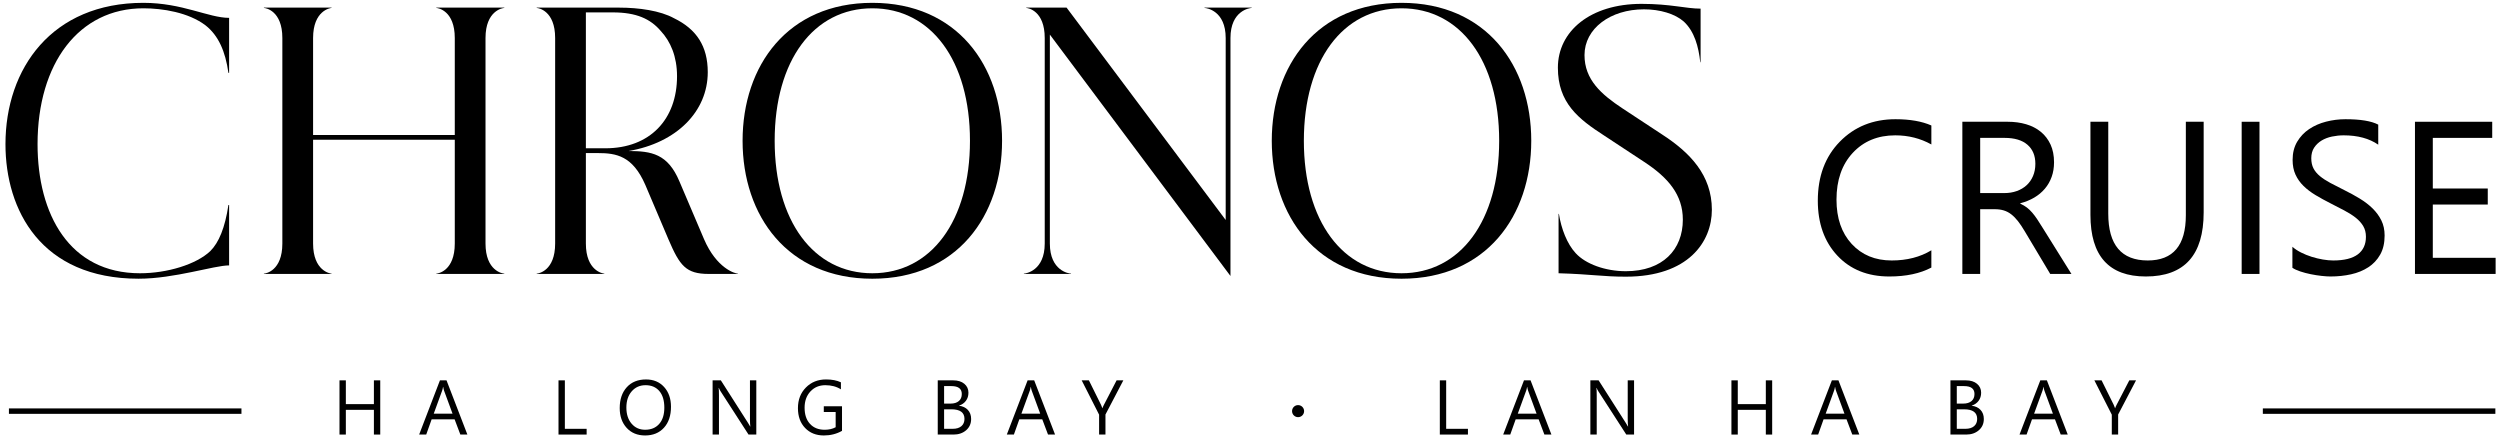
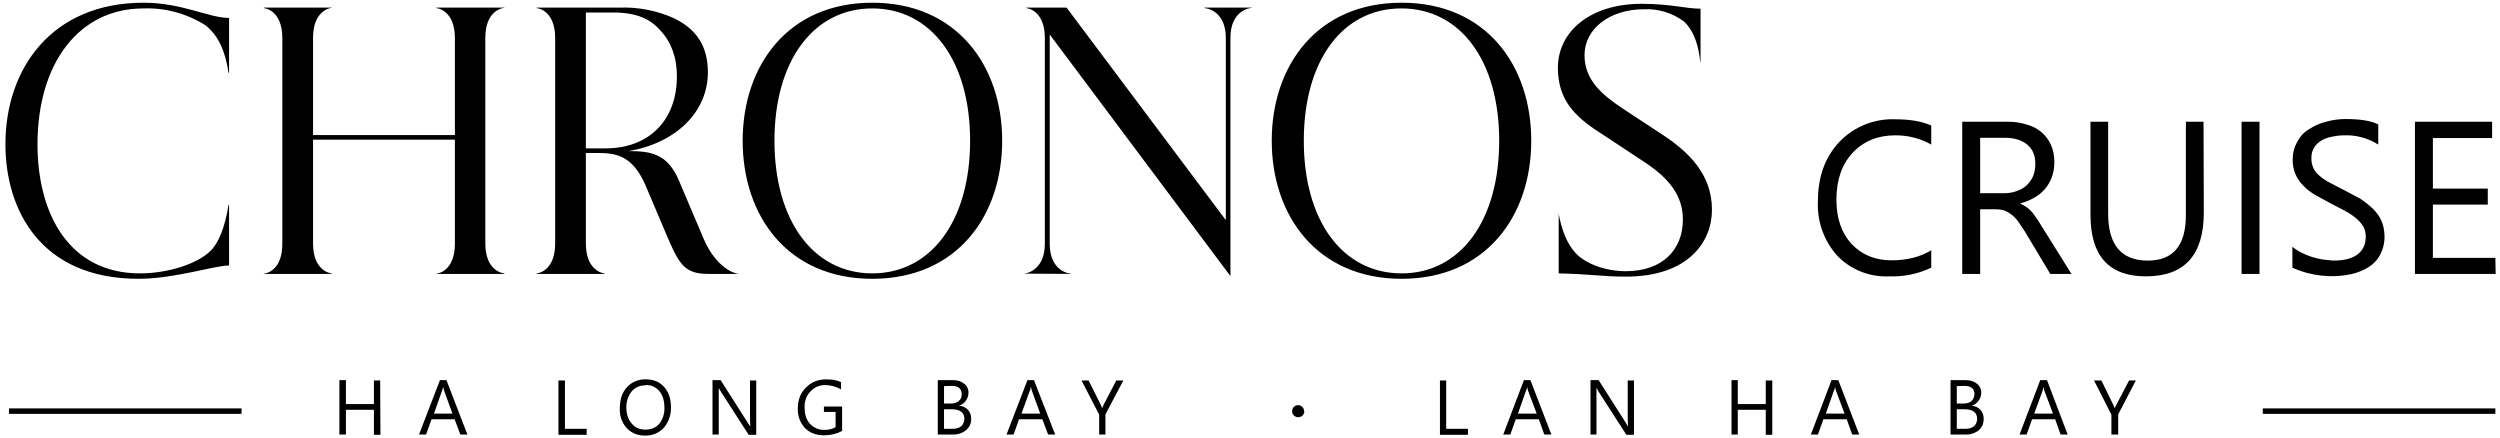
<svg xmlns="http://www.w3.org/2000/svg" viewBox="69 109 920 161">
-   <path fill-rule="nonzero" fill="currentColor" fill-opacity="1" d="M 548.91 260.297 C 548.91 261.52 547.918 262.516 546.691 262.516 C 545.469 262.516 544.477 261.52 544.477 260.297 C 544.477 259.07 545.469 258.078 546.691 258.078 C 547.918 258.078 548.91 259.07 548.91 260.297 " />
-   <path fill-rule="nonzero" fill="currentColor" fill-opacity="1" d="M 208.93 268.918 L 206.594 268.918 L 206.594 259.82 L 196.27 259.82 L 196.27 268.918 L 193.934 268.918 L 193.934 248.969 L 196.27 248.969 L 196.27 257.719 L 206.594 257.719 L 206.594 248.969 L 208.93 248.969 Z M 208.93 268.918 " />
-   <path fill-rule="nonzero" fill="currentColor" fill-opacity="1" d="M 235.531 261.227 L 232.402 252.723 C 232.301 252.445 232.195 252 232.098 251.391 L 232.039 251.391 C 231.945 251.953 231.84 252.398 231.719 252.723 L 228.617 261.227 Z M 240.996 268.918 L 238.41 268.918 L 236.297 263.324 L 227.84 263.324 L 225.848 268.918 L 223.246 268.918 L 230.898 248.969 L 233.32 248.969 Z M 240.996 268.918 " />
-   <path fill-rule="nonzero" fill="currentColor" fill-opacity="1" d="M 284.883 268.918 L 274.531 268.918 L 274.531 248.969 L 276.867 248.969 L 276.867 266.805 L 284.883 266.805 Z M 284.883 268.918 " />
-   <path fill-rule="nonzero" fill="currentColor" fill-opacity="1" d="M 306.57 250.75 C 304.477 250.75 302.773 251.504 301.465 253.016 C 300.16 254.527 299.504 256.512 299.504 258.969 C 299.504 261.43 300.141 263.406 301.418 264.902 C 302.691 266.402 304.355 267.148 306.406 267.148 C 308.594 267.148 310.32 266.438 311.578 265.008 C 312.84 263.578 313.473 261.582 313.473 259.012 C 313.473 256.379 312.859 254.344 311.633 252.906 C 310.41 251.469 308.723 250.75 306.57 250.75 M 306.406 269.25 C 303.574 269.25 301.312 268.32 299.609 266.453 C 297.906 264.59 297.055 262.164 297.055 259.18 C 297.055 255.969 297.922 253.41 299.656 251.5 C 301.391 249.59 303.754 248.637 306.738 248.637 C 309.492 248.637 311.711 249.562 313.395 251.418 C 315.078 253.27 315.922 255.695 315.922 258.691 C 315.922 261.949 315.059 264.52 313.332 266.414 C 311.609 268.305 309.297 269.25 306.406 269.25 " />
-   <path fill-rule="nonzero" fill="currentColor" fill-opacity="1" d="M 347.32 268.918 L 344.457 268.918 L 334.188 253.016 C 333.93 252.617 333.715 252.199 333.547 251.766 L 333.465 251.766 C 333.539 252.191 333.578 253.105 333.578 254.504 L 333.578 268.918 L 331.238 268.918 L 331.238 248.969 L 334.273 248.969 L 344.262 264.617 C 344.68 265.27 344.945 265.715 345.066 265.953 L 345.125 265.953 C 345.031 265.379 344.984 264.402 344.984 263.02 L 344.984 248.969 L 347.32 248.969 Z M 347.32 268.918 " />
-   <path fill-rule="nonzero" fill="currentColor" fill-opacity="1" d="M 378.859 267.555 C 376.859 268.688 374.633 269.25 372.184 269.25 C 369.336 269.25 367.035 268.332 365.277 266.496 C 363.52 264.66 362.641 262.23 362.641 259.207 C 362.641 256.117 363.617 253.586 365.57 251.605 C 367.523 249.625 369.996 248.633 372.992 248.633 C 375.16 248.633 376.984 248.988 378.457 249.691 L 378.457 252.277 C 376.844 251.258 374.934 250.75 372.727 250.75 C 370.492 250.75 368.66 251.52 367.23 253.059 C 365.805 254.598 365.09 256.59 365.09 259.039 C 365.09 261.562 365.75 263.547 367.078 264.988 C 368.406 266.43 370.203 267.152 372.477 267.152 C 374.035 267.152 375.383 266.84 376.523 266.219 L 376.523 260.625 L 372.156 260.625 L 372.156 258.512 L 378.859 258.512 Z M 378.859 267.555 " />
-   <path fill-rule="nonzero" fill="currentColor" fill-opacity="1" d="M 416.43 259.625 L 416.43 266.801 L 419.602 266.801 C 420.973 266.801 422.035 266.477 422.793 265.828 C 423.547 265.18 423.926 264.289 423.926 263.156 C 423.926 260.805 422.32 259.625 419.113 259.625 Z M 416.43 251.082 L 416.43 257.523 L 418.82 257.523 C 420.102 257.523 421.105 257.215 421.84 256.598 C 422.57 255.984 422.938 255.113 422.938 253.992 C 422.938 252.051 421.664 251.082 419.113 251.082 Z M 414.09 268.918 L 414.09 248.969 L 419.766 248.969 C 421.492 248.969 422.859 249.391 423.871 250.234 C 424.883 251.078 425.387 252.176 425.387 253.531 C 425.387 254.664 425.082 255.645 424.469 256.48 C 423.855 257.316 423.012 257.91 421.938 258.262 L 421.938 258.316 C 423.281 258.477 424.355 258.98 425.164 259.84 C 425.969 260.699 426.375 261.812 426.375 263.188 C 426.375 264.891 425.762 266.273 424.539 267.332 C 423.312 268.387 421.77 268.918 419.906 268.918 Z M 414.09 268.918 " />
-   <path fill-rule="nonzero" fill="currentColor" fill-opacity="1" d="M 451.793 261.227 L 448.664 252.723 C 448.562 252.445 448.461 252 448.359 251.391 L 448.301 251.391 C 448.211 251.953 448.102 252.398 447.984 252.723 L 444.879 261.227 Z M 457.262 268.918 L 454.672 268.918 L 452.559 263.324 L 444.102 263.324 L 442.113 268.918 L 439.508 268.918 L 447.16 248.969 L 449.582 248.969 Z M 457.262 268.918 " />
-   <path fill-rule="nonzero" fill="currentColor" fill-opacity="1" d="M 482.387 248.969 L 475.809 261.543 L 475.809 268.918 L 473.469 268.918 L 473.469 261.598 L 467.059 248.969 L 469.715 248.969 L 474.18 257.984 C 474.234 258.094 474.398 258.504 474.668 259.207 L 474.711 259.207 C 474.801 258.891 474.977 258.484 475.238 257.984 L 479.91 248.969 Z M 482.387 248.969 " />
-   <path fill-rule="nonzero" fill="currentColor" fill-opacity="1" d="M 609.203 268.918 L 598.855 268.918 L 598.855 248.969 L 601.191 248.969 L 601.191 266.805 L 609.203 266.805 Z M 609.203 268.918 " />
-   <path fill-rule="nonzero" fill="currentColor" fill-opacity="1" d="M 634.457 261.227 L 631.328 252.723 C 631.227 252.445 631.121 252 631.02 251.391 L 630.965 251.391 C 630.871 251.953 630.766 252.398 630.645 252.723 L 627.543 261.227 Z M 639.922 268.918 L 637.336 268.918 L 635.223 263.324 L 626.766 263.324 L 624.773 268.918 L 622.172 268.918 L 629.824 248.969 L 632.246 248.969 Z M 639.922 268.918 " />
-   <path fill-rule="nonzero" fill="currentColor" fill-opacity="1" d="M 670.336 268.918 L 667.473 268.918 L 657.203 253.016 C 656.945 252.617 656.73 252.199 656.562 251.766 L 656.48 251.766 C 656.555 252.191 656.594 253.105 656.594 254.504 L 656.594 268.918 L 654.254 268.918 L 654.254 248.969 L 657.289 248.969 L 667.277 264.617 C 667.695 265.27 667.961 265.715 668.082 265.953 L 668.141 265.953 C 668.047 265.379 668 264.402 668 263.02 L 668 248.969 L 670.336 248.969 Z M 670.336 268.918 " />
-   <path fill-rule="nonzero" fill="currentColor" fill-opacity="1" d="M 721.16 268.918 L 718.824 268.918 L 718.824 259.82 L 708.5 259.82 L 708.5 268.918 L 706.164 268.918 L 706.164 248.969 L 708.5 248.969 L 708.5 257.719 L 718.824 257.719 L 718.824 248.969 L 721.16 248.969 Z M 721.16 268.918 " />
-   <path fill-rule="nonzero" fill="currentColor" fill-opacity="1" d="M 747.762 261.227 L 744.633 252.723 C 744.531 252.445 744.426 252 744.324 251.391 L 744.27 251.391 C 744.176 251.953 744.07 252.398 743.949 252.723 L 740.848 261.227 Z M 753.23 268.918 L 750.641 268.918 L 748.527 263.324 L 740.07 263.324 L 738.078 268.918 L 735.477 268.918 L 743.129 248.969 L 745.551 248.969 Z M 753.23 268.918 " />
-   <path fill-rule="nonzero" fill="currentColor" fill-opacity="1" d="M 789.098 259.625 L 789.098 266.801 L 792.27 266.801 C 793.641 266.801 794.707 266.477 795.465 265.828 C 796.219 265.18 796.598 264.289 796.598 263.156 C 796.598 260.805 794.992 259.625 791.781 259.625 Z M 789.098 251.082 L 789.098 257.523 L 791.492 257.523 C 792.77 257.523 793.777 257.215 794.512 256.598 C 795.242 255.984 795.609 255.113 795.609 253.992 C 795.609 252.051 794.332 251.082 791.781 251.082 Z M 786.762 268.918 L 786.762 248.969 L 792.438 248.969 C 794.164 248.969 795.531 249.391 796.539 250.234 C 797.551 251.078 798.059 252.176 798.059 253.531 C 798.059 254.664 797.75 255.645 797.141 256.48 C 796.527 257.316 795.684 257.91 794.605 258.262 L 794.605 258.316 C 795.953 258.477 797.027 258.98 797.836 259.84 C 798.641 260.699 799.047 261.812 799.047 263.188 C 799.047 264.891 798.434 266.273 797.207 267.332 C 795.984 268.387 794.441 268.918 792.574 268.918 Z M 786.762 268.918 " />
-   <path fill-rule="nonzero" fill="currentColor" fill-opacity="1" d="M 824.465 261.227 L 821.336 252.723 C 821.234 252.445 821.129 252 821.027 251.391 L 820.973 251.391 C 820.879 251.953 820.773 252.398 820.652 252.723 L 817.551 261.227 Z M 829.93 268.918 L 827.344 268.918 L 825.23 263.324 L 816.773 263.324 L 814.781 268.918 L 812.18 268.918 L 819.832 248.969 L 822.254 248.969 Z M 829.93 268.918 " />
-   <path fill-rule="nonzero" fill="currentColor" fill-opacity="1" d="M 855.059 248.969 L 848.477 261.543 L 848.477 268.918 L 846.141 268.918 L 846.141 261.598 L 839.727 248.969 L 842.383 248.969 L 846.848 257.984 C 846.906 258.094 847.066 258.504 847.336 259.207 L 847.379 259.207 C 847.473 258.891 847.648 258.484 847.906 257.984 L 852.582 248.969 Z M 855.059 248.969 " />
-   <path fill-rule="nonzero" fill="currentColor" fill-opacity="1" d="M 71.012 162.062 C 71.012 134.168 88.098 110.043 121.773 110.043 C 136.098 110.043 145.773 115.574 153.312 115.574 L 153.312 135.805 L 153.059 135.805 C 151.93 127.887 149.418 122.105 144.641 118.336 C 138.359 113.562 128.809 112.055 121.773 112.055 C 98.027 112.055 82.82 132.285 82.82 162.062 C 82.82 187.82 94.508 209.559 120.516 209.559 C 130.57 209.559 141.25 206.293 146.402 201.391 C 149.543 198.25 151.805 192.848 153.059 184.43 L 153.312 184.43 L 153.312 206.668 C 147.781 206.668 133.207 211.566 120.016 211.566 C 84.078 211.566 71.012 186.312 71.012 162.062 " />
-   <path fill-rule="nonzero" fill="currentColor" fill-opacity="1" d="M 236.359 158.672 L 236.359 122.984 C 236.359 112.934 230.203 111.93 229.574 111.93 L 229.574 111.805 L 254.578 111.805 L 254.578 111.93 C 253.949 111.93 247.668 112.934 247.668 122.984 L 247.668 198.625 C 247.668 208.68 253.949 209.684 254.578 209.684 L 254.578 209.809 L 229.574 209.809 L 229.574 209.684 C 230.203 209.684 236.359 208.68 236.359 198.625 L 236.359 160.43 L 184.215 160.43 L 184.215 198.625 C 184.215 208.68 190.496 209.684 191 209.684 L 191 209.809 L 166.121 209.809 L 166.121 209.684 C 166.75 209.684 172.906 208.68 172.906 198.625 L 172.906 122.984 C 172.906 112.934 166.75 111.93 166.121 111.93 L 166.121 111.805 L 191 111.805 L 191 111.93 C 190.496 111.93 184.215 112.934 184.215 122.984 L 184.215 158.672 Z M 236.359 158.672 " />
-   <path fill-rule="nonzero" fill="currentColor" fill-opacity="1" d="M 291.762 163.57 C 308.223 163.57 318.148 152.891 318.148 137.059 C 318.148 129.773 315.762 124.242 312.117 120.348 C 308.348 115.949 303.195 113.562 294.527 113.562 L 284.602 113.562 L 284.602 163.57 Z M 266.508 209.684 C 267.137 209.684 273.293 208.68 273.293 198.629 L 273.293 122.984 C 273.293 112.934 267.137 111.93 266.508 111.93 L 266.508 111.805 L 296.789 111.805 C 304.203 111.805 311.992 112.934 317.02 115.699 C 325.312 119.719 329.457 126.004 329.457 135.551 C 329.457 150 318.023 161.559 300.309 164.578 C 308.727 164.578 314.758 165.582 319.027 175.758 L 328.074 196.992 C 332.723 207.801 339.512 209.684 340.516 209.684 L 340.516 209.809 L 329.836 209.809 C 321.418 209.809 319.152 206.793 315.008 197.121 L 306.465 177.016 C 301.816 166.336 295.785 165.332 289 165.332 L 284.602 165.332 L 284.602 198.629 C 284.602 208.68 290.883 209.684 291.387 209.684 L 291.387 209.809 L 266.508 209.809 Z M 266.508 209.684 " />
-   <path fill-rule="nonzero" fill="currentColor" fill-opacity="1" d="M 390.016 209.559 C 411.629 209.559 425.949 190.332 425.949 160.809 C 425.949 131.277 411.629 112.055 390.016 112.055 C 368.402 112.055 354.078 131.277 354.078 160.809 C 354.078 190.332 368.402 209.559 390.016 209.559 M 342.27 160.809 C 342.27 133.164 358.855 110.043 390.016 110.043 C 421.176 110.043 437.762 133.164 437.762 160.809 C 437.762 188.449 421.176 211.57 390.016 211.57 C 358.855 211.57 342.27 188.449 342.27 160.809 " />
-   <path fill-rule="nonzero" fill="currentColor" fill-opacity="1" d="M 445.797 209.684 C 446.426 209.684 453.461 208.68 453.461 198.625 L 453.461 122.984 C 453.461 112.934 447.305 111.93 446.676 111.93 L 446.676 111.805 L 461.504 111.805 L 520.055 189.957 L 520.055 122.984 C 520.055 112.934 513.02 111.93 512.266 111.93 L 512.266 111.805 L 529.605 111.805 L 529.605 111.93 C 528.852 111.93 521.812 112.934 521.812 122.984 L 521.812 210.562 L 455.348 121.73 L 455.348 198.625 C 455.348 208.68 462.383 209.684 463.137 209.684 L 463.137 209.809 L 445.797 209.809 Z M 445.797 209.684 " />
-   <path fill-rule="nonzero" fill="currentColor" fill-opacity="1" d="M 584.758 209.559 C 606.371 209.559 620.695 190.332 620.695 160.809 C 620.695 131.277 606.371 112.055 584.758 112.055 C 563.148 112.055 548.82 131.277 548.82 160.809 C 548.82 190.332 563.148 209.559 584.758 209.559 M 537.012 160.809 C 537.012 133.164 553.598 110.043 584.758 110.043 C 615.918 110.043 632.504 133.164 632.504 160.809 C 632.504 188.449 615.918 211.57 584.758 211.57 C 553.598 211.57 537.012 188.449 537.012 160.809 " />
-   <path fill-rule="nonzero" fill="currentColor" fill-opacity="1" d="M 642.301 133.918 C 642.301 120.473 654.234 110.422 673.082 110.422 C 683.762 110.422 689.418 112.18 694.82 112.18 L 694.82 131.906 L 694.695 131.906 C 694.066 126.129 692.559 120.598 688.664 116.957 C 685.395 114.066 679.867 112.434 673.961 112.434 C 661.648 112.434 652.098 119.469 652.098 129.27 C 652.098 138.316 658.258 143.719 666.047 148.871 L 680.746 158.547 C 690.801 165.078 698.969 173.371 698.969 186.188 C 698.969 198 690.297 210.816 667.305 210.816 C 658.633 210.816 655.117 209.934 642.551 209.559 L 642.551 187.695 L 642.676 187.695 C 643.555 193.223 645.691 198.754 648.832 202.145 C 652.477 206.164 659.766 208.805 667.305 208.805 C 680.871 208.805 688.285 200.887 688.285 189.832 C 688.285 180.66 682.883 174.375 674.086 168.598 L 659.387 158.922 C 649.84 152.766 642.301 146.859 642.301 133.918 " />
-   <path fill-rule="nonzero" fill="currentColor" fill-opacity="1" d="M 779.742 207.465 C 775.602 209.652 770.445 210.746 764.277 210.746 C 756.309 210.746 749.93 208.184 745.137 203.055 C 740.348 197.926 737.953 191.195 737.953 182.863 C 737.953 173.906 740.648 166.668 746.039 161.148 C 751.426 155.629 758.262 152.871 766.539 152.871 C 771.852 152.871 776.25 153.637 779.742 155.176 L 779.742 162.164 C 775.73 159.926 771.305 158.805 766.461 158.805 C 760.031 158.805 754.816 160.953 750.82 165.25 C 746.824 169.547 744.828 175.285 744.828 182.473 C 744.828 189.293 746.695 194.73 750.43 198.777 C 754.168 202.824 759.066 204.852 765.133 204.852 C 770.758 204.852 775.625 203.602 779.742 201.102 Z M 779.742 207.465 " />
-   <path fill-rule="nonzero" fill="currentColor" fill-opacity="1" d="M 797.707 159.742 L 797.707 180.051 L 806.609 180.051 C 808.25 180.051 809.766 179.805 811.156 179.309 C 812.551 178.816 813.758 178.105 814.77 177.18 C 815.785 176.258 816.582 175.125 817.152 173.781 C 817.727 172.441 818.012 170.938 818.012 169.273 C 818.012 166.277 817.043 163.941 815.102 162.262 C 813.164 160.582 810.359 159.742 806.688 159.742 Z M 831.289 209.809 L 823.48 209.809 L 814.105 194.109 C 813.25 192.652 812.414 191.41 811.609 190.379 C 810.801 189.352 809.973 188.512 809.129 187.863 C 808.281 187.211 807.371 186.734 806.395 186.438 C 805.418 186.137 804.316 185.988 803.094 185.988 L 797.707 185.988 L 797.707 209.809 L 791.145 209.809 L 791.145 153.809 L 807.859 153.809 C 810.305 153.809 812.566 154.113 814.633 154.727 C 816.703 155.336 818.5 156.27 820.023 157.516 C 821.547 158.766 822.738 160.324 823.598 162.184 C 824.457 164.047 824.887 166.227 824.887 168.727 C 824.887 170.68 824.594 172.469 824.008 174.094 C 823.422 175.723 822.586 177.176 821.508 178.449 C 820.426 179.727 819.125 180.812 817.602 181.711 C 816.078 182.609 814.367 183.305 812.469 183.801 L 812.469 183.957 C 813.402 184.375 814.219 184.848 814.906 185.383 C 815.598 185.914 816.254 186.547 816.879 187.277 C 817.504 188.004 818.125 188.832 818.734 189.758 C 819.348 190.68 820.031 191.754 820.785 192.977 Z M 831.289 209.809 " />
-   <path fill-rule="nonzero" fill="currentColor" fill-opacity="1" d="M 879.949 187.16 C 879.949 202.887 872.855 210.746 858.668 210.746 C 845.078 210.746 838.281 203.184 838.281 188.055 L 838.281 153.809 L 844.84 153.809 L 844.84 187.629 C 844.84 199.109 849.684 204.852 859.371 204.852 C 868.715 204.852 873.391 199.305 873.391 188.215 L 873.391 153.809 L 879.949 153.809 Z M 879.949 187.16 " />
-   <path fill-rule="nonzero" fill="currentColor" fill-opacity="1" d="M 900.492 209.809 L 893.934 209.809 L 893.934 153.809 L 900.492 153.809 Z M 900.492 209.809 " />
-   <path fill-rule="nonzero" fill="currentColor" fill-opacity="1" d="M 912.602 207.543 L 912.602 199.812 C 913.484 200.594 914.547 201.297 915.781 201.922 C 917.02 202.547 918.32 203.074 919.688 203.504 C 921.055 203.934 922.43 204.266 923.809 204.5 C 925.188 204.734 926.465 204.852 927.637 204.852 C 931.672 204.852 934.684 204.102 936.676 202.605 C 938.668 201.109 939.664 198.953 939.664 196.141 C 939.664 194.633 939.332 193.316 938.668 192.195 C 938.004 191.078 937.086 190.055 935.914 189.129 C 934.742 188.207 933.355 187.32 931.754 186.477 C 930.156 185.629 928.43 184.738 926.582 183.801 C 924.629 182.812 922.805 181.809 921.113 180.793 C 919.422 179.777 917.949 178.66 916.699 177.434 C 915.449 176.211 914.469 174.824 913.75 173.273 C 913.035 171.727 912.68 169.91 912.68 167.828 C 912.68 165.277 913.238 163.059 914.355 161.168 C 915.477 159.281 916.945 157.727 918.77 156.5 C 920.594 155.277 922.668 154.367 925 153.77 C 927.328 153.168 929.707 152.871 932.125 152.871 C 937.645 152.871 941.668 153.535 944.195 154.863 L 944.195 162.242 C 940.887 159.953 936.645 158.805 931.461 158.805 C 930.031 158.805 928.598 158.957 927.168 159.254 C 925.734 159.555 924.457 160.043 923.34 160.719 C 922.219 161.398 921.309 162.27 920.605 163.336 C 919.902 164.402 919.551 165.707 919.551 167.242 C 919.551 168.672 919.816 169.91 920.352 170.953 C 920.887 171.992 921.672 172.941 922.715 173.805 C 923.758 174.66 925.023 175.496 926.523 176.301 C 928.02 177.109 929.746 177.996 931.695 178.957 C 933.699 179.945 935.602 180.988 937.398 182.082 C 939.195 183.176 940.77 184.387 942.125 185.715 C 943.477 187.043 944.551 188.512 945.344 190.125 C 946.141 191.742 946.539 193.59 946.539 195.672 C 946.539 198.434 945.996 200.77 944.918 202.684 C 943.836 204.598 942.379 206.152 940.543 207.352 C 938.707 208.547 936.59 209.414 934.195 209.945 C 931.801 210.48 929.277 210.746 926.621 210.746 C 925.734 210.746 924.641 210.676 923.34 210.531 C 922.035 210.391 920.711 210.18 919.355 209.906 C 918 209.633 916.719 209.297 915.508 208.891 C 914.297 208.488 913.328 208.039 912.602 207.543 " />
-   <path fill-rule="nonzero" fill="currentColor" fill-opacity="1" d="M 987.387 209.809 L 957.707 209.809 L 957.707 153.809 L 986.137 153.809 L 986.137 159.742 L 964.27 159.742 L 964.27 178.371 L 984.496 178.371 L 984.496 184.27 L 964.27 184.27 L 964.27 203.875 L 987.387 203.875 Z M 987.387 209.809 " />
-   <path fill-rule="nonzero" fill="currentColor" fill-opacity="1" d="M 157.855 261.293 L 72.285 261.293 L 72.285 259.297 L 157.855 259.297 Z M 157.855 261.293 " />
-   <path fill-rule="nonzero" fill="currentColor" fill-opacity="1" d="M 987.293 261.293 L 901.723 261.293 L 901.723 259.297 L 987.293 259.297 Z M 987.293 261.293 " />
+   <path fill="currentColor" d="M549 260.3a2.2 2.2 0 1 1-4.5 0 2.2 2.2 0 0 1 4.4 0M209 269h-2.4v-9.2h-10.3v9.1h-2.4v-20h2.4v8.8h10.3V249h2.3Zm26.5-7.8-3.1-8.5-.3-1.3-.4 1.3-3 8.5Zm5.5 7.7h-2.6l-2.1-5.6h-8.5l-2 5.6h-2.6l7.7-20h2.4Zm43.9.1h-10.4v-20h2.4v17.8h8Zm21.7-18.2q-3.2 0-5.1 2.2a9 9 0 0 0-2 6q0 3.6 2 5.9 1.8 2.2 5 2.2 3.1 0 5-2a9 9 0 0 0 2-6q0-4-1.9-6.2a6 6 0 0 0-5-2.2m-.2 18.6q-4.2 0-6.8-2.8a10 10 0 0 1-2.5-7.3q0-4.8 2.6-7.7a9 9 0 0 1 7-2.9q4.2 0 6.7 2.8t2.5 7.3a11 11 0 0 1-2.6 7.7 9 9 0 0 1-6.9 2.9m40.9-.3h-2.8l-10.3-16-.7-1.2v17.1h-2.3v-20h3l10 15.7.9 1.4-.1-3v-14h2.3Zm31.6-1.4q-3 1.6-6.7 1.6-4.3 0-7-2.7a10 10 0 0 1-2.6-7.3q0-4.6 3-7.6t7.4-3q3.3 0 5.5 1v2.7q-2.5-1.5-5.8-1.6-3.3 0-5.5 2.4a8 8 0 0 0-2.1 6q0 3.7 2 5.9a7 7 0 0 0 5.4 2.2q2.3 0 4-1v-5.6h-4.3v-2h6.7Zm37.5-8v7.2h3.2q2 0 3.2-1 1-1 1.1-2.6 0-3.6-4.8-3.6Zm0-8.5v6.4h2.4q2 0 3-.9 1.2-1 1.1-2.6 0-3-3.8-3Zm-2.3 17.8v-20h5.7q2.5 0 4 1.3a4 4 0 0 1 1.6 3.3 5 5 0 0 1-3.5 4.8 5 5 0 0 1 3.3 1.5q1.2 1.3 1.2 3.4 0 2.5-1.9 4.1a7 7 0 0 1-4.6 1.6Zm37.7-7.7-3.1-8.5-.3-1.3h-.1q0 .9-.3 1.3l-3.1 8.5Zm5.5 7.7h-2.6l-2.1-5.6H444l-2 5.6h-2.6l7.7-20h2.4Zm25.1-19.9-6.6 12.5v7.4h-2.3v-7.3L467 249h2.6l4.5 9 .5 1.2.5-1.2 4.7-9Zm126.8 20h-10.3v-20h2.3v17.8h8Zm25.3-7.8-3.2-8.5-.3-1.3q-.1.9-.4 1.3l-3 8.5Zm5.4 7.7h-2.6l-2-5.6h-8.5l-2 5.6h-2.6l7.6-20h2.4Zm30.4.1h-2.8l-10.3-16-.6-1.2h-.1v17.1h-2.2v-20h3l10 15.7.8 1.4-.1-3v-14h2.3Zm50.9 0h-2.4v-9.2h-10.3v9.1h-2.3v-20h2.3v8.8h10.3V249h2.4Zm26.6-7.8-3.2-8.5-.3-1.3q-.1.9-.4 1.3l-3 8.5Zm5.4 7.7h-2.6l-2-5.6H740l-2 5.6h-2.6l7.6-20h2.5Zm35.9-9.3v7.2h3.2q2 0 3.2-1 1-1 1.1-2.6 0-3.6-4.8-3.6Zm0-8.5v6.4h2.4q2 0 3-.9t1.1-2.6q0-3-3.8-3Zm-2.3 17.8v-20h5.6q2.6 0 4.1 1.3a4 4 0 0 1 1.6 3.3q0 1.7-1 3a5 5 0 0 1-2.5 1.8 5 5 0 0 1 3.2 1.5q1.2 1.3 1.2 3.4 0 2.5-1.8 4.1a7 7 0 0 1-4.6 1.6Zm37.7-7.7-3.2-8.5-.3-1.3-.3 1.3-3.1 8.5Zm5.4 7.7h-2.6l-2-5.6h-8.5l-2 5.6h-2.6l7.6-20h2.5ZM855 249l-6.5 12.5v7.4H846v-7.3l-6.4-12.6h2.7l4.4 9 .5 1.2.6-1.2 4.7-9ZM71 162c0-27.8 17.1-52 50.8-52 14.3 0 24 5.6 31.5 5.6v20.2h-.2c-1.2-8-3.7-13.7-8.5-17.5a40 40 0 0 0-22.8-6.2c-23.8 0-39 20.2-39 50 0 25.7 11.7 47.5 37.7 47.5 10 0 20.8-3.3 25.9-8.2q4.7-4.6 6.7-17h.2v22.3c-5.5 0-20 4.9-33.3 4.9-36 0-49-25.3-49-49.5m165.4-3.4V123c0-10-6.2-11-6.8-11v-.2h25v.1c-.7 0-7 1-7 11v75.7c0 10 6.3 11 7 11v.2h-25v-.1c.6 0 6.8-1 6.8-11v-38.3h-52.2v38.2c0 10 6.3 11 6.8 11v.2h-24.9v-.1c.7 0 6.8-1 6.8-11V123c0-10-6.2-11-6.8-11v-.2H191v.1c-.5 0-6.8 1-6.8 11v35.8Zm55.4 4.9c16.4 0 26.3-10.7 26.3-26.5 0-7.3-2.3-12.9-6-16.8-3.8-4.4-8.9-6.7-17.6-6.7h-9.9v50Zm-25.3 46c.6 0 6.8-1 6.8-11V123c0-10-6.2-11-6.8-11v-.2h30.3a45 45 0 0 1 20.2 3.9c8.3 4 12.5 10.3 12.5 19.9 0 14.4-11.5 26-29.2 29 8.4 0 14.5 1 18.7 11.2l9 21.2c4.7 10.8 11.5 12.7 12.5 12.7v.1h-10.7c-8.4 0-10.6-3-14.8-12.7l-8.5-20c-4.7-10.8-10.7-11.8-17.5-11.8h-4.4v33.3c0 10 6.3 11 6.8 11v.2h-24.9Zm123.5 0c21.6 0 36-19.3 36-48.8s-14.4-48.7-36-48.7-36 19.2-36 48.7 14.4 48.8 36 48.8m-47.7-48.8c0-27.6 16.6-50.8 47.7-50.8s47.8 23.2 47.8 50.8-16.6 50.8-47.8 50.8-47.7-23.2-47.7-50.8m103.5 48.9c.6 0 7.7-1 7.7-11V123c0-10-6.2-11-6.8-11v-.2h14.8l58.6 78.2v-67c0-10-7-11-7.8-11v-.2h17.3v.1c-.7 0-7.8 1-7.8 11v87.7l-66.5-88.9v77c0 10 7 11 7.8 11v.1zm139-.1c21.6 0 35.9-19.3 35.9-48.8s-14.3-48.7-36-48.7-35.9 19.2-35.9 48.7 14.3 48.8 36 48.8M537 160.8c0-27.6 16.6-50.8 47.8-50.8s47.7 23.2 47.7 50.8-16.6 50.8-47.7 50.8-47.8-23.2-47.8-50.8M642.3 134c0-13.5 12-23.6 30.8-23.6 10.7 0 16.3 1.8 21.7 1.8v19.7h-.1c-.6-5.8-2.1-11.3-6-15a23 23 0 0 0-14.7-4.5c-12.4 0-21.9 7-21.9 16.9 0 9 6.2 14.4 14 19.6l14.6 9.6c10.1 6.6 18.3 14.9 18.3 27.7 0 11.8-8.7 24.6-31.7 24.6-8.7 0-12.2-.9-24.7-1.2v-21.9c1 5.5 3 11 6.2 14.4 3.7 4 11 6.7 18.5 6.7 13.6 0 21-8 21-19 0-9.1-5.4-15.4-14.2-21.2l-14.7-9.7c-9.6-6.1-17.1-12-17.1-25m137.4 73.6a33 33 0 0 1-15.4 3.2 25 25 0 0 1-19.2-7.6 28 28 0 0 1-7.1-20.2q0-13.4 8-21.8a27 27 0 0 1 20.5-8.2q8.1 0 13.2 2.3v7q-6-3.4-13.2-3.4-9.7 0-15.7 6.4t-6 17.3q0 10.2 5.6 16.3 5.7 6 14.7 6 8.5 0 14.6-3.7Zm18-47.8v20.4h9q2.3 0 4.5-.8 2.1-.7 3.6-2.1t2.4-3.4q.8-2.1.8-4.5 0-4.6-2.9-7-3-2.6-8.4-2.6Zm33.6 50.1h-7.8l-9.4-15.7-2.5-3.7q-1.2-1.6-2.5-2.5a9 9 0 0 0-2.7-1.5q-1.4-.4-3.3-.4h-5.4v23.8h-6.6v-56H808q3.7 0 6.7 1 3.1.8 5.4 2.7a13 13 0 0 1 3.6 4.7q1.3 2.7 1.3 6.5 0 3-.9 5.4a14 14 0 0 1-6.4 7.6 20 20 0 0 1-5.1 2.1v.2a12 12 0 0 1 4.4 3.3l1.8 2.5 2 3.2Zm48.7-22.6q0 23.5-21.3 23.5-20.4 0-20.4-22.6v-34.3h6.5v33.8q0 17.3 14.6 17.3 14 0 14-16.7v-34.4h6.5Zm20.5 22.6h-6.6v-56h6.6Zm12.1-2.3v-7.7q1.4 1.2 3.2 2.1a26 26 0 0 0 8 2.6l3.8.4q6 0 9-2.3t3-6.5q0-2.3-1-3.9t-2.7-3-4.1-2.7l-5.2-2.7-5.5-3q-2.6-1.5-4.4-3.4a13 13 0 0 1-4-9.6q0-3.7 1.7-6.6 1.5-3 4.4-4.7a20 20 0 0 1 6.2-2.7q3.5-1 7.1-1 8.3 0 12.1 2v7.4a22 22 0 0 0-12.7-3.4 21 21 0 0 0-4.3.5q-2.2.4-3.9 1.4t-2.7 2.6a7 7 0 0 0-1 4 8 8 0 0 0 .8 3.7q.8 1.6 2.3 2.8 1.5 1.3 3.8 2.5l5.2 2.7 5.7 3q2.7 1.8 4.7 3.7 2.1 2 3.2 4.4t1.2 5.6a14 14 0 0 1-1.6 7q-1.5 2.9-4.4 4.7-2.8 1.7-6.3 2.5a35 35 0 0 1-21.6-2.4m74.8 2.3h-29.7v-56h28.4v6h-21.8v18.6h20.2v5.9h-20.2v19.6h23Zm-829.5 51.5H72.3v-2h85.6Zm829.4 0h-85.6v-2h85.6Zm0 0" />
</svg>
